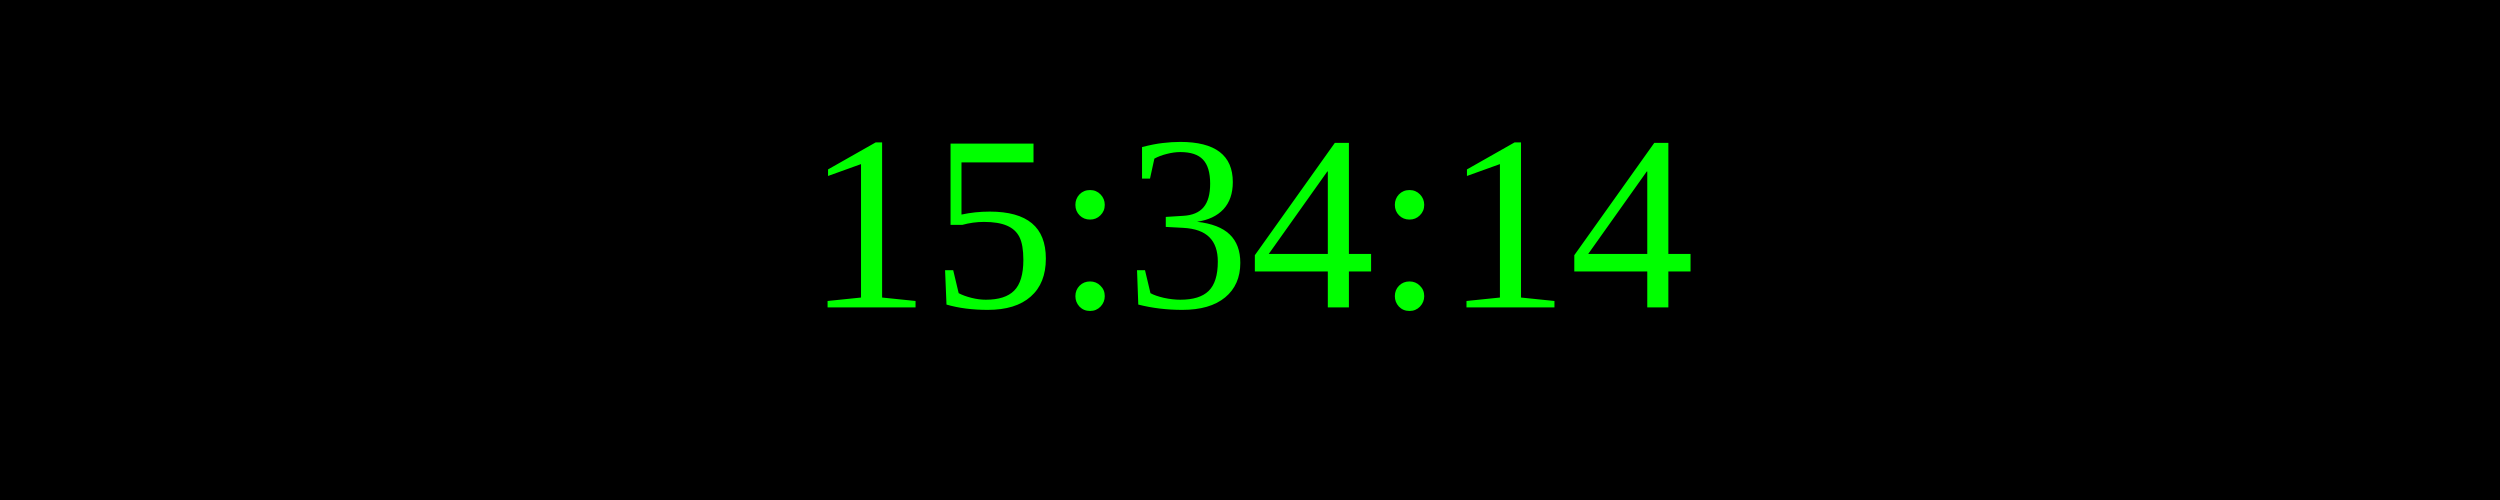
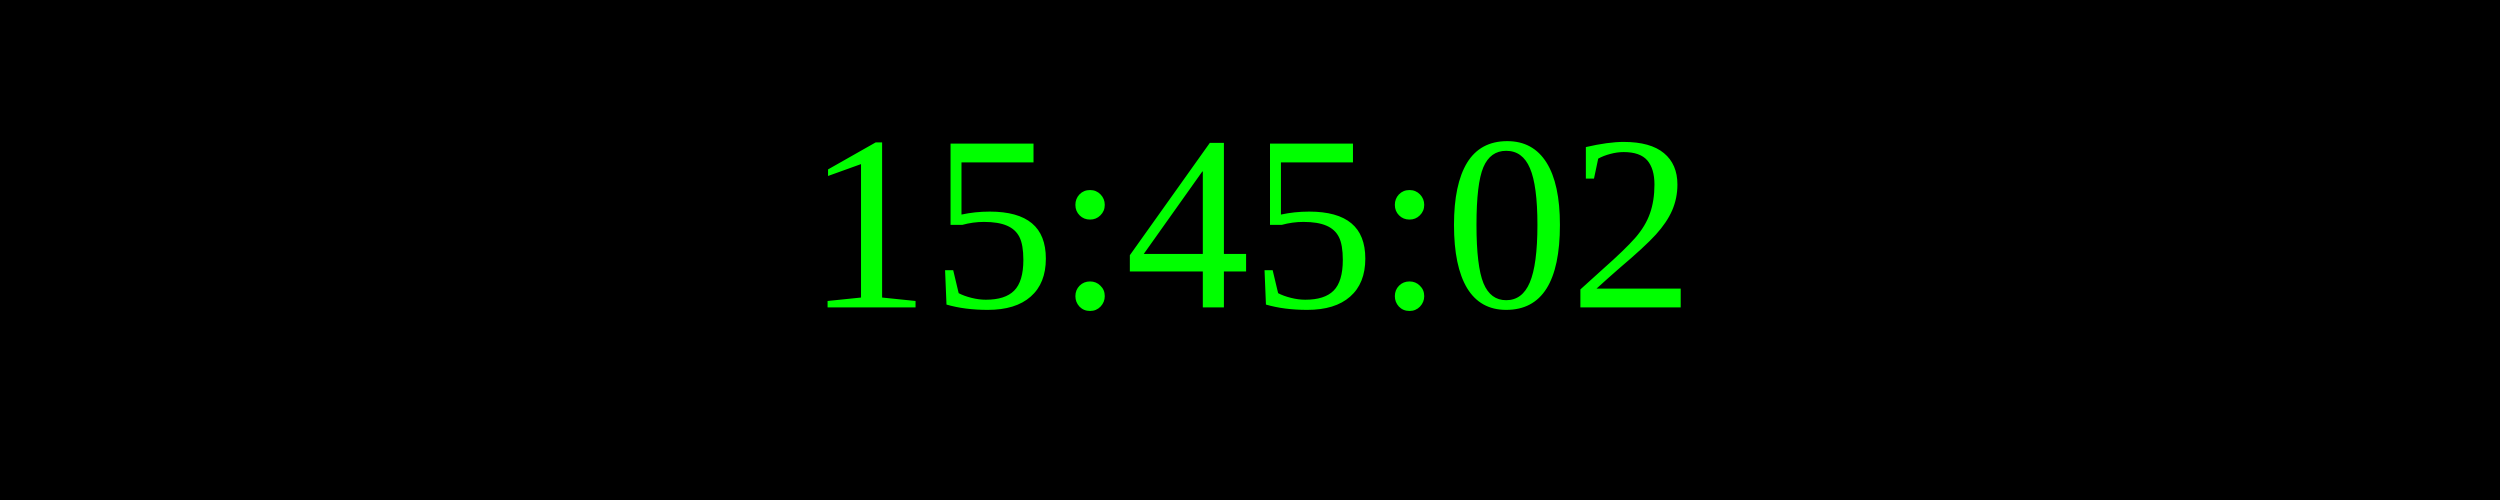
<svg xmlns="http://www.w3.org/2000/svg" width="250" height="50">
  <rect width="100%" height="100%" fill="black" />
  <text x="50%" y="50%" font-size="25" fill="lime" text-anchor="middle" dominant-baseline="middle">
- 15:34:14
+ 15:45:02
</text>
</svg>
